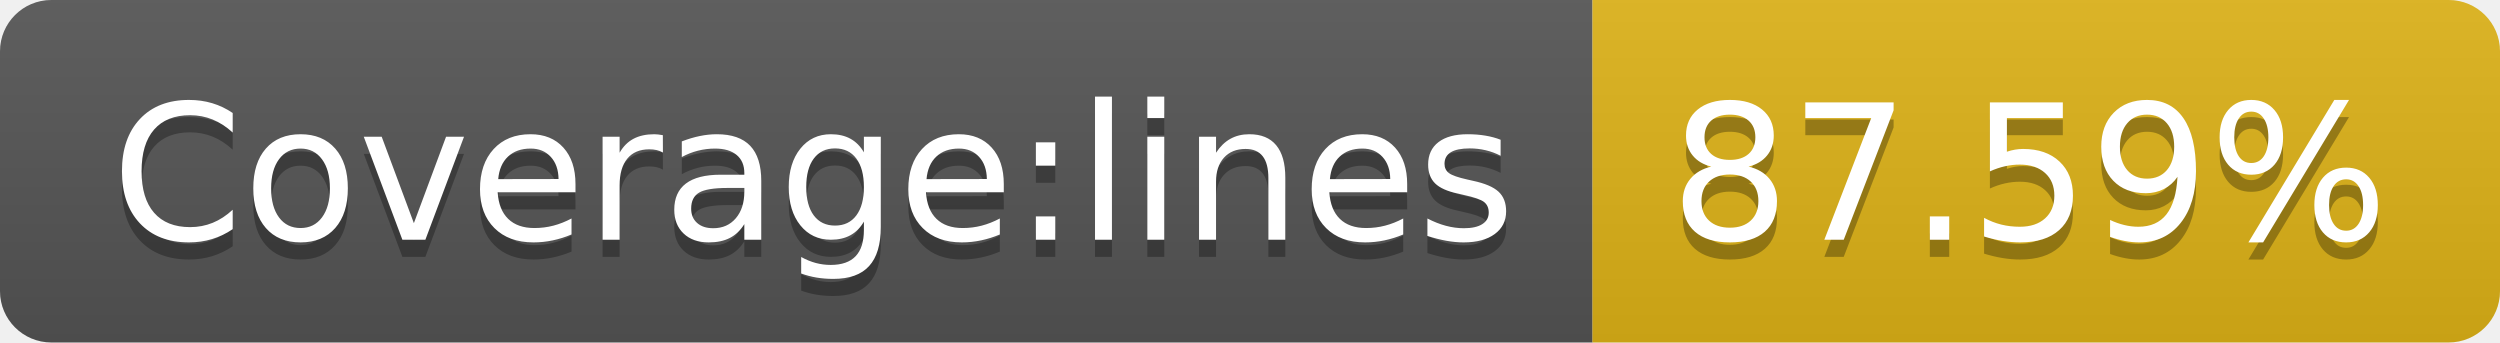
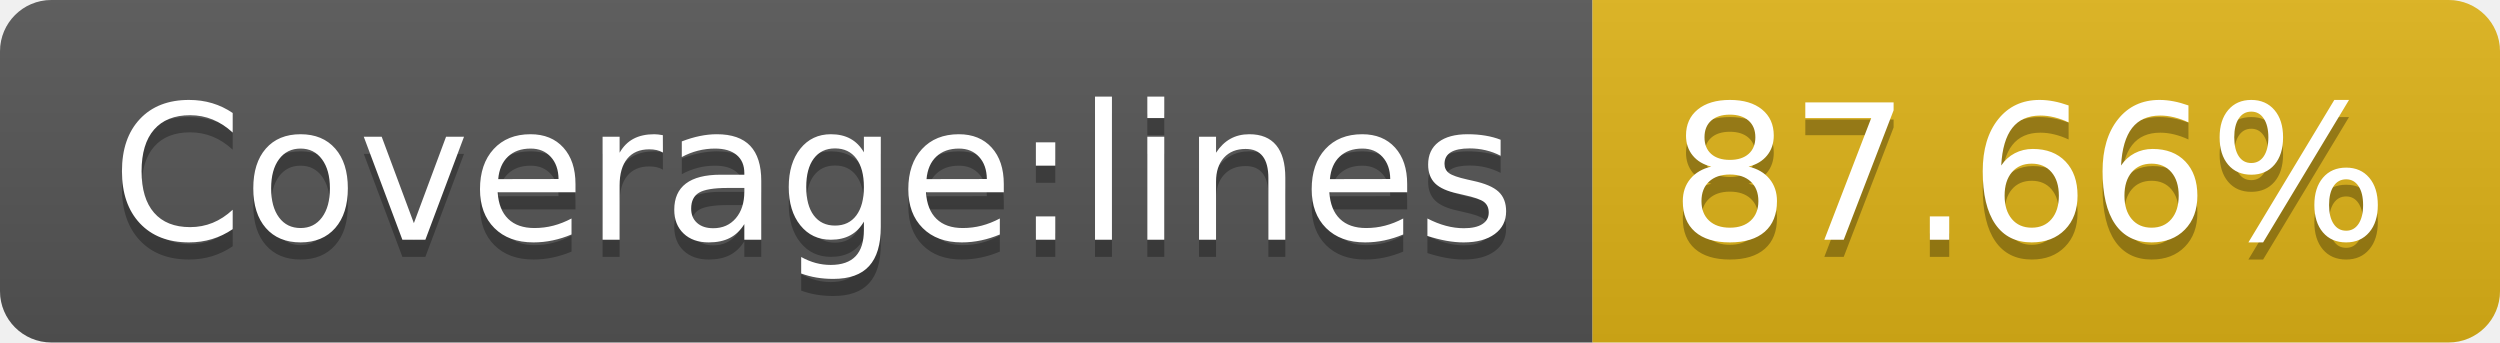
- <svg xmlns="http://www.w3.org/2000/svg" width="146" height="20" role="img" aria-label="Coverage:lines: 87.59%">
+ <svg xmlns="http://www.w3.org/2000/svg" width="146" height="20" role="img" aria-label="Coverage:lines: 87.66%">
  <linearGradient id="s" x2="0" y2="100%">
    <stop offset="0" stop-color="#bbb" stop-opacity=".1" />
    <stop offset="1" stop-opacity=".1" />
  </linearGradient>
  <clipPath id="r">
    <rect width="146" height="20" rx="3" fill="#fff" />
  </clipPath>
  <g clip-path="url(#r)">
    <rect width="93" height="20" fill="#555" />
    <rect x="93" width="53" height="20" fill="#dfb317" />
    <rect width="146" height="20" fill="url(#s)" />
  </g>
  <g fill="#fff" text-anchor="middle" font-family="Verdana,Geneva,DejaVu Sans,sans-serif" text-rendering="geometricPrecision" font-size="110">
    <text aria-hidden="true" x="475" y="150" fill="#010101" fill-opacity=".3" transform="scale(.1)" textLength="830">Coverage:lines</text>
    <text x="475" y="140" transform="scale(.1)" fill="#fff" textLength="830">Coverage:lines</text>
-     <text aria-hidden="true" x="1185" y="150" fill="#010101" fill-opacity=".3" transform="scale(.1)" textLength="430">87.59%</text>
-     <text x="1185" y="140" transform="scale(.1)" fill="#fff" textLength="430">87.59%</text>
+     <text aria-hidden="true" x="1185" y="150" fill="#010101" fill-opacity=".3" transform="scale(.1)" textLength="430">87.66%</text>
+     <text x="1185" y="140" transform="scale(.1)" fill="#fff" textLength="430">87.66%</text>
  </g>
</svg>
